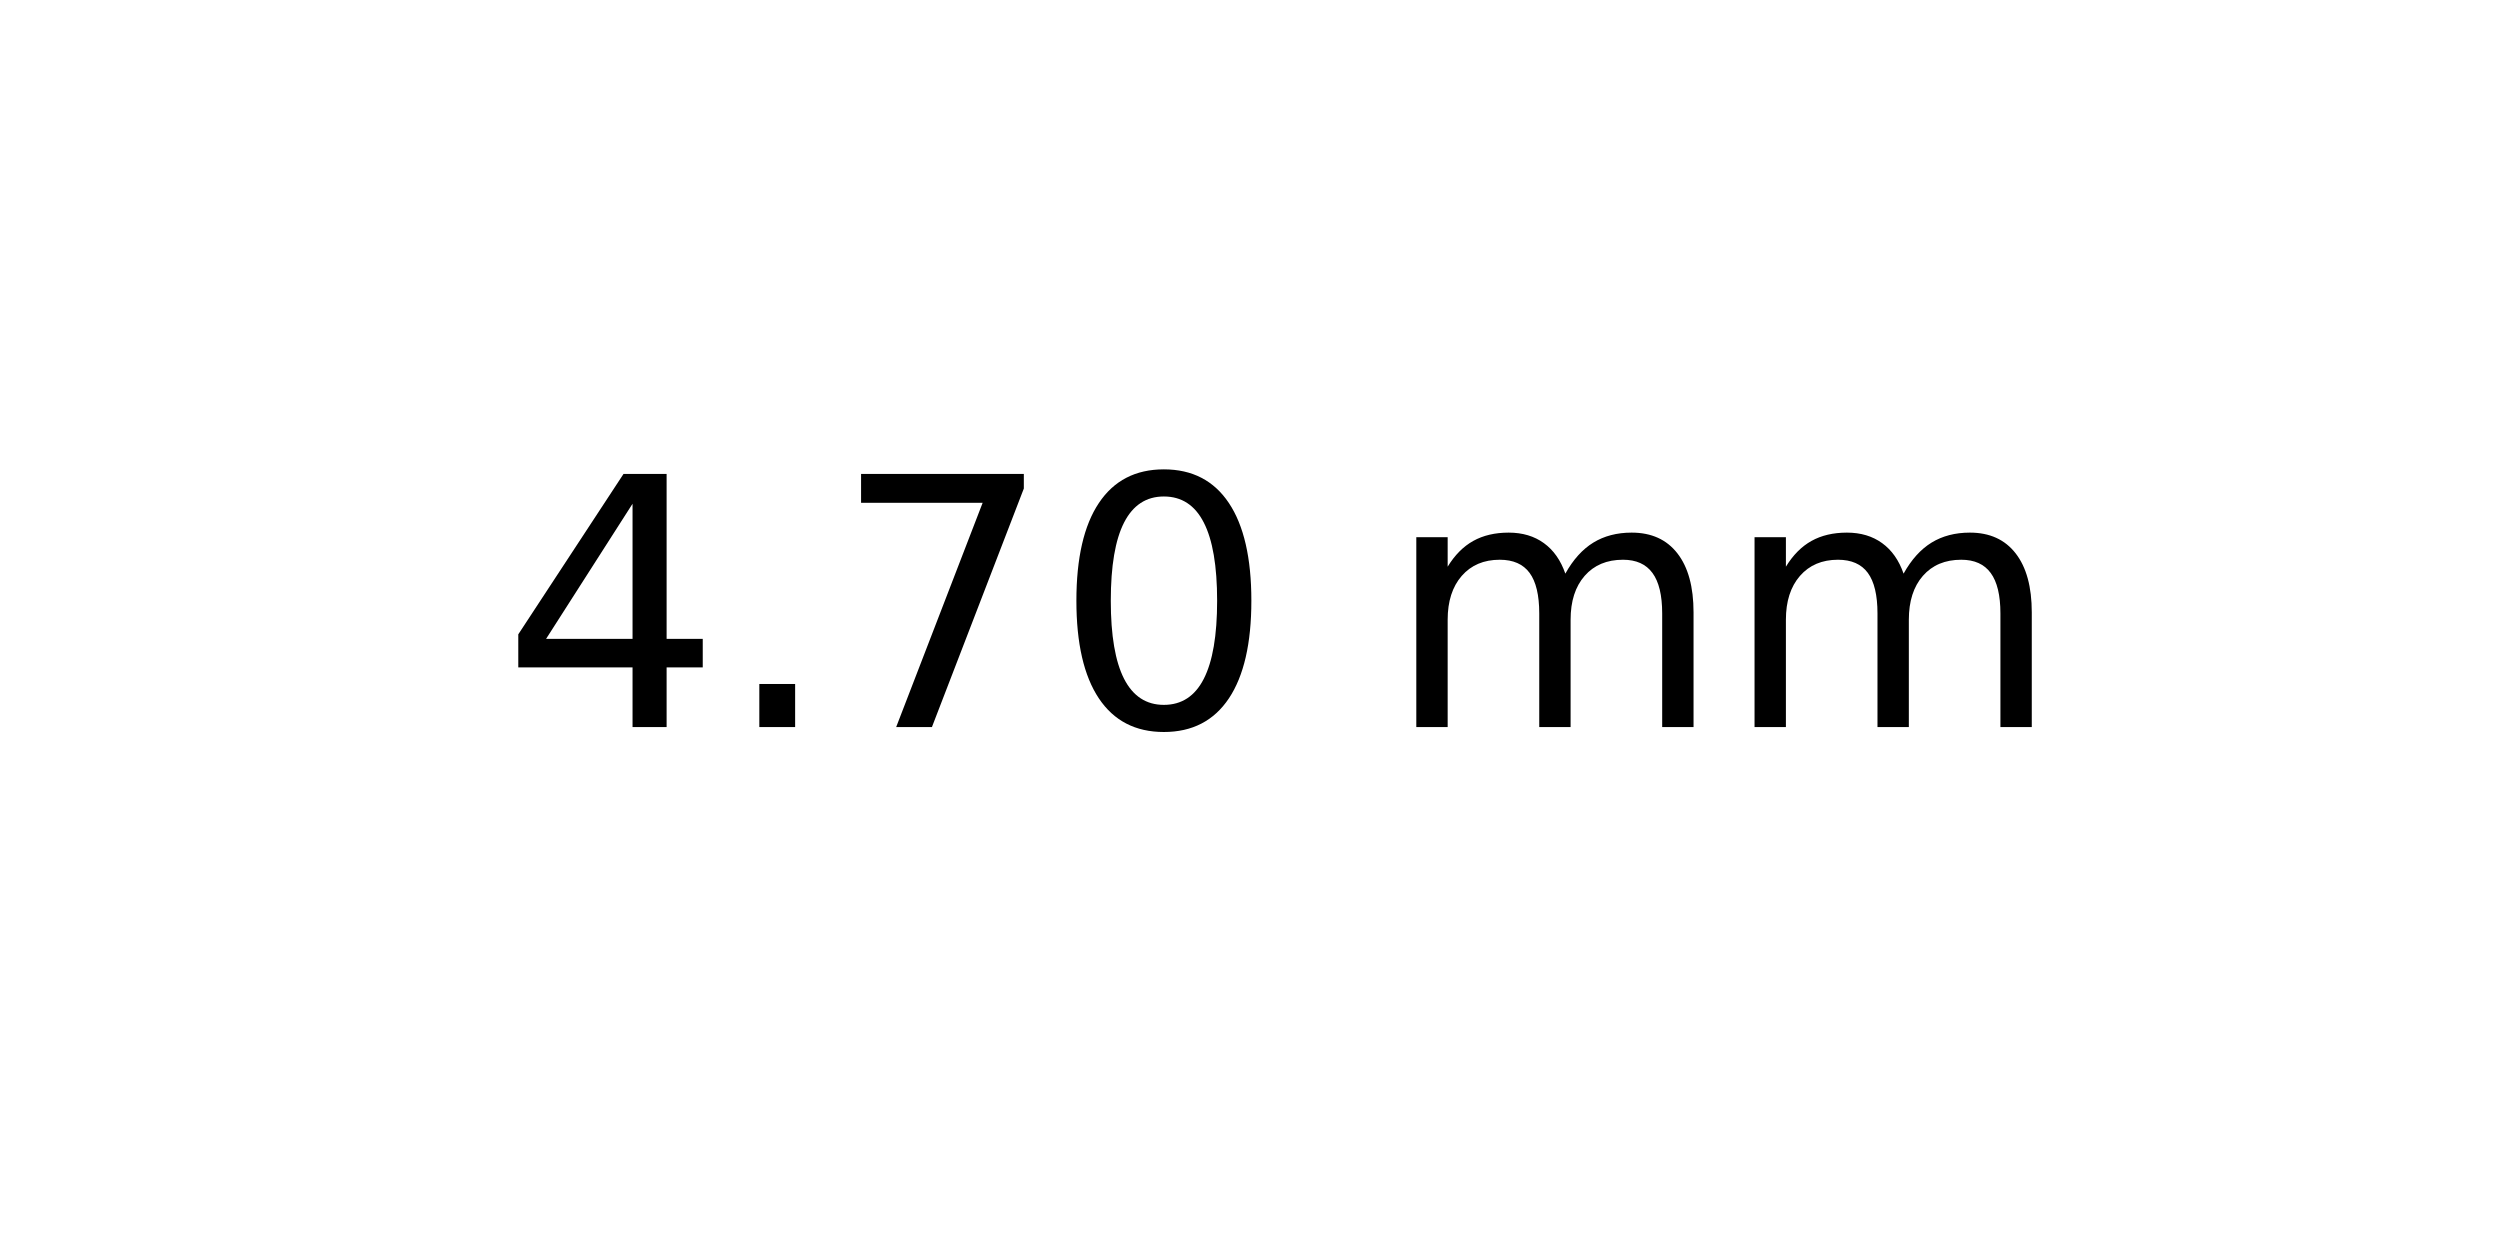
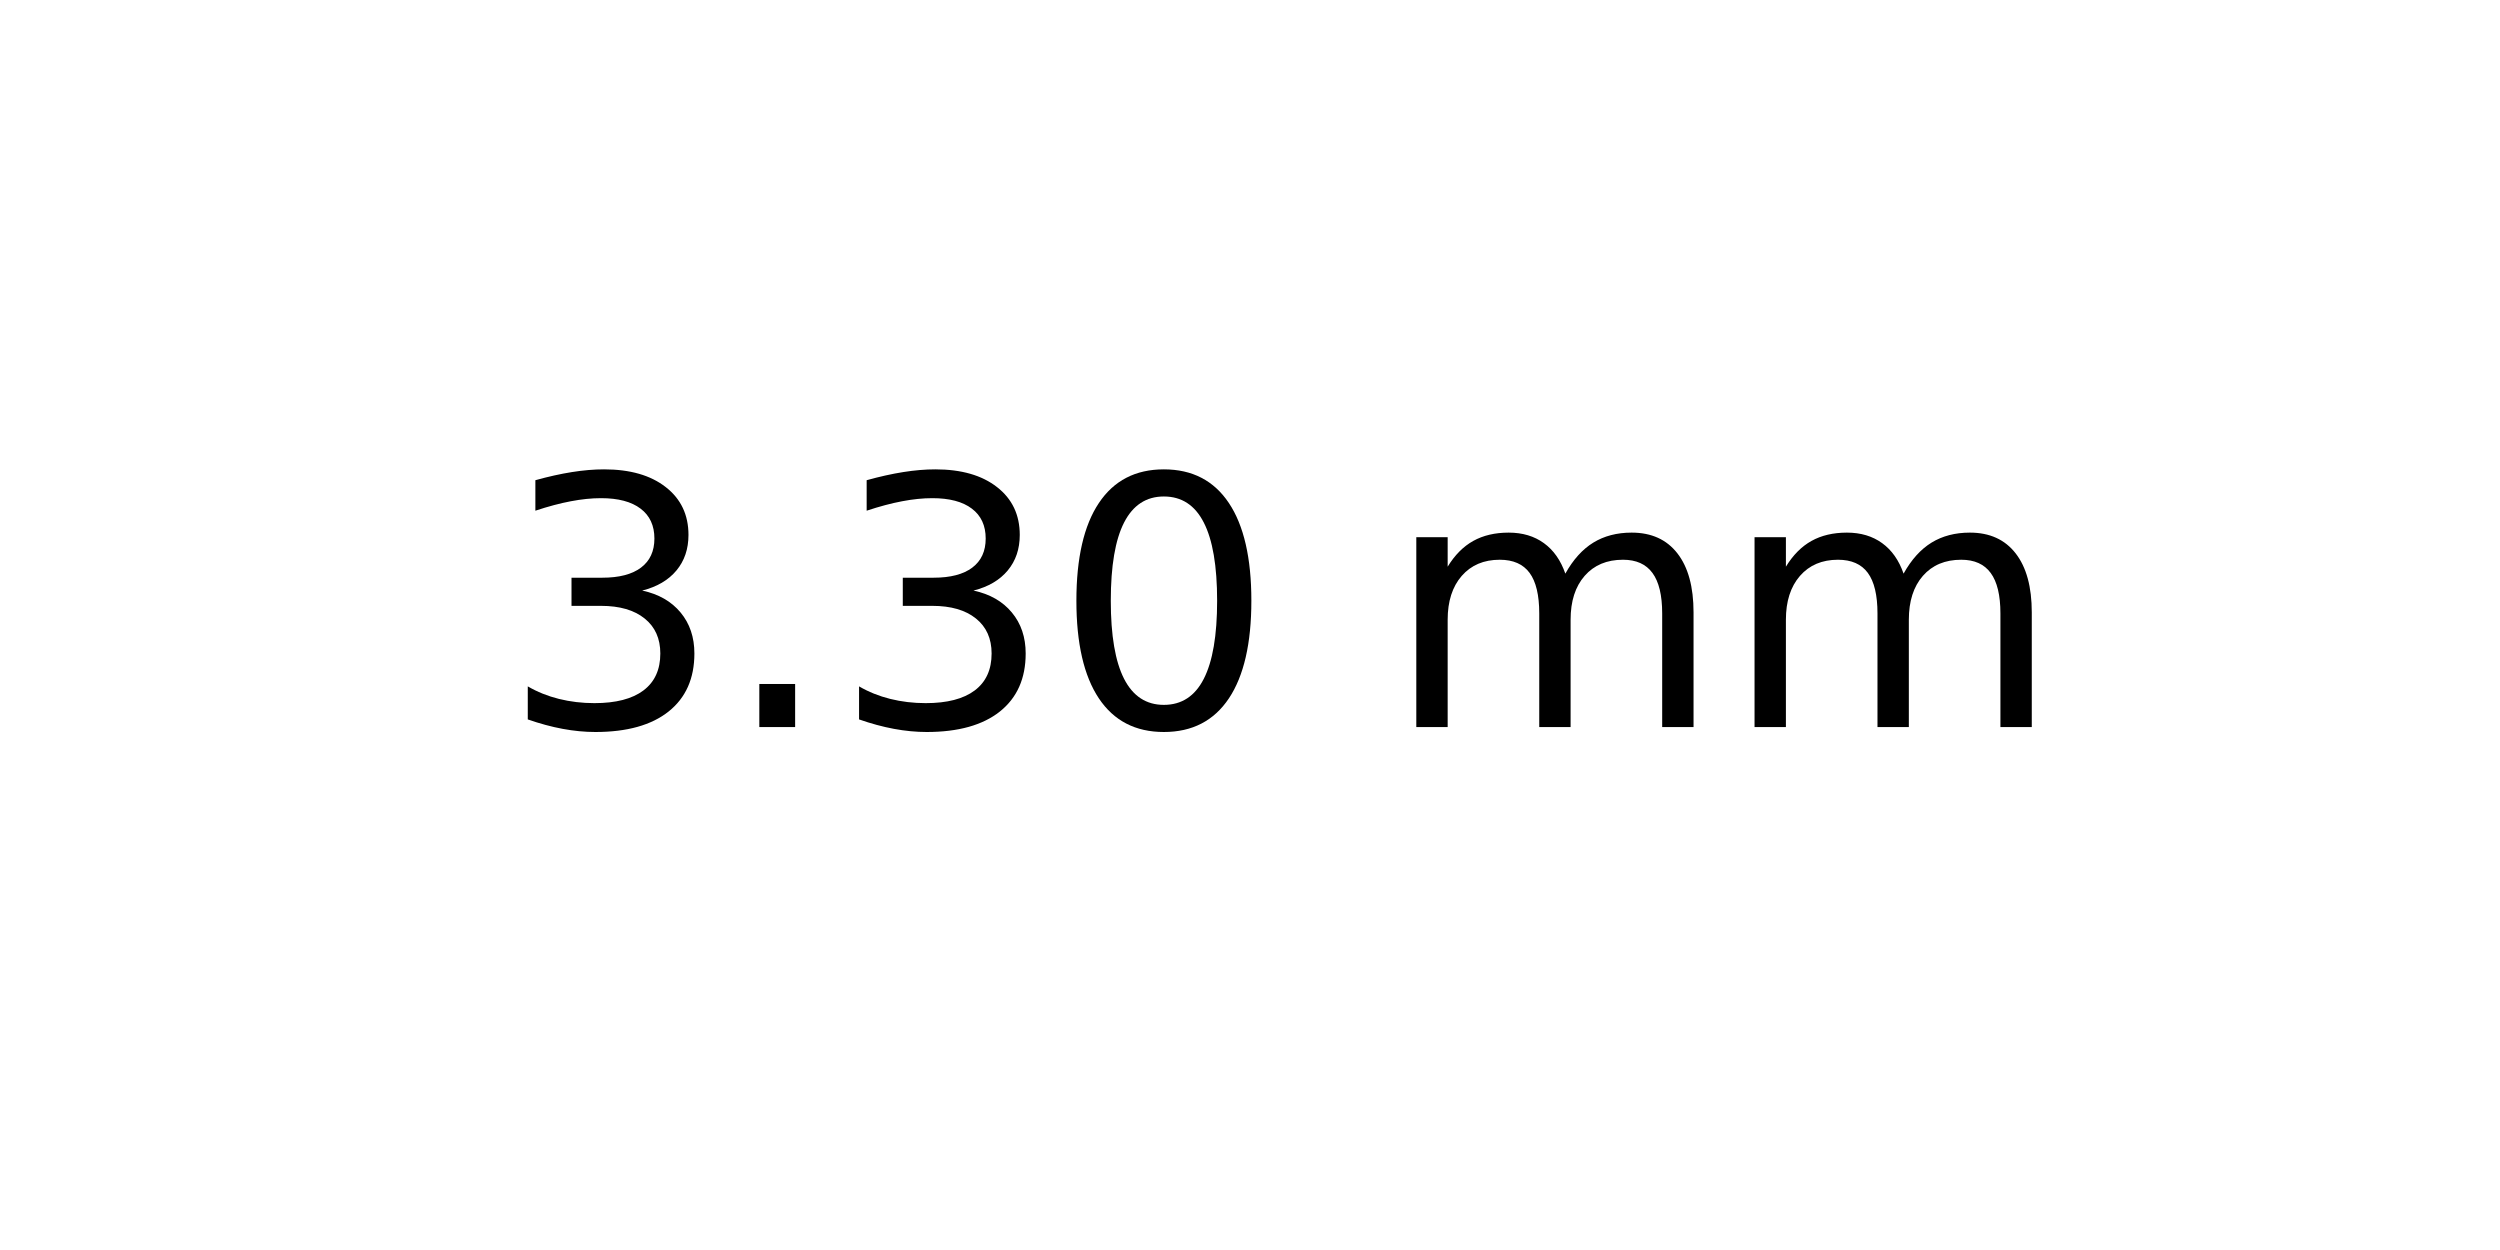
<svg xmlns="http://www.w3.org/2000/svg" xmlns:xlink="http://www.w3.org/1999/xlink" width="72pt" height="36pt" viewBox="0 0 72 36" version="1.1">
  <defs>
    <style type="text/css">*{stroke-linejoin: round; stroke-linecap: butt}</style>
  </defs>
  <g id="figure_1">
    <g id="axes_1">
      <g id="text_1">
        <g transform="translate(14.4375 20.93937) scale(0.1 -0.1)">
          <defs>
-             <path id="DejaVuSans-34" d="M 2419 4116  L 825 1625  L 2419 1625  L 2419 4116  z M 2253 4666  L 3047 4666  L 3047 1625  L 3713 1625  L 3713 1100  L 3047 1100  L 3047 0  L 2419 0  L 2419 1100  L 313 1100  L 313 1709  L 2253 4666  z " transform="scale(0.015625)" />
+             <path id="DejaVuSans-33" d="M 2597 2516  Q 3050 2419 3304 2112  Q 3559 1806 3559 1356  Q 3559 666 3084 287  Q 2609 -91 1734 -91  Q 1441 -91 1130 -33  Q 819 25 488 141  L 488 750  Q 750 597 1062 519  Q 1375 441 1716 441  Q 2309 441 2620 675  Q 2931 909 2931 1356  Q 2931 1769 2642 2001  Q 2353 2234 1838 2234  L 1294 2234  L 1294 2753  L 1863 2753  Q 2328 2753 2575 2939  Q 2822 3125 2822 3475  Q 2822 3834 2567 4026  Q 2313 4219 1838 4219  Q 1578 4219 1281 4162  Q 984 4106 628 3988  L 628 4550  Q 988 4650 1302 4700  Q 1616 4750 1894 4750  Q 2613 4750 3031 4423  Q 3450 4097 3450 3541  Q 3450 3153 3228 2886  Q 3006 2619 2597 2516  z " transform="scale(0.015625)" />
            <path id="DejaVuSans-2e" d="M 684 794  L 1344 794  L 1344 0  L 684 0  L 684 794  z " transform="scale(0.015625)" />
-             <path id="DejaVuSans-37" d="M 525 4666  L 3525 4666  L 3525 4397  L 1831 0  L 1172 0  L 2766 4134  L 525 4134  L 525 4666  z " transform="scale(0.015625)" />
            <path id="DejaVuSans-30" d="M 2034 4250  Q 1547 4250 1301 3770  Q 1056 3291 1056 2328  Q 1056 1369 1301 889  Q 1547 409 2034 409  Q 2525 409 2770 889  Q 3016 1369 3016 2328  Q 3016 3291 2770 3770  Q 2525 4250 2034 4250  z M 2034 4750  Q 2819 4750 3233 4129  Q 3647 3509 3647 2328  Q 3647 1150 3233 529  Q 2819 -91 2034 -91  Q 1250 -91 836 529  Q 422 1150 422 2328  Q 422 3509 836 4129  Q 1250 4750 2034 4750  z " transform="scale(0.015625)" />
            <path id="DejaVuSans-20" transform="scale(0.015625)" />
            <path id="DejaVuSans-6d" d="M 3328 2828  Q 3544 3216 3844 3400  Q 4144 3584 4550 3584  Q 5097 3584 5394 3201  Q 5691 2819 5691 2113  L 5691 0  L 5113 0  L 5113 2094  Q 5113 2597 4934 2840  Q 4756 3084 4391 3084  Q 3944 3084 3684 2787  Q 3425 2491 3425 1978  L 3425 0  L 2847 0  L 2847 2094  Q 2847 2600 2669 2842  Q 2491 3084 2119 3084  Q 1678 3084 1418 2786  Q 1159 2488 1159 1978  L 1159 0  L 581 0  L 581 3500  L 1159 3500  L 1159 2956  Q 1356 3278 1631 3431  Q 1906 3584 2284 3584  Q 2666 3584 2933 3390  Q 3200 3197 3328 2828  z " transform="scale(0.015625)" />
          </defs>
-           <use xlink:href="#DejaVuSans-34" />
+           <use xlink:href="#DejaVuSans-33" />
          <use xlink:href="#DejaVuSans-2e" x="63.623" />
-           <use xlink:href="#DejaVuSans-37" x="95.41" />
+           <use xlink:href="#DejaVuSans-33" x="95.41" />
          <use xlink:href="#DejaVuSans-30" x="159.033" />
          <use xlink:href="#DejaVuSans-20" x="222.656" />
          <use xlink:href="#DejaVuSans-6d" x="254.443" />
          <use xlink:href="#DejaVuSans-6d" x="351.855" />
        </g>
      </g>
    </g>
  </g>
</svg>
